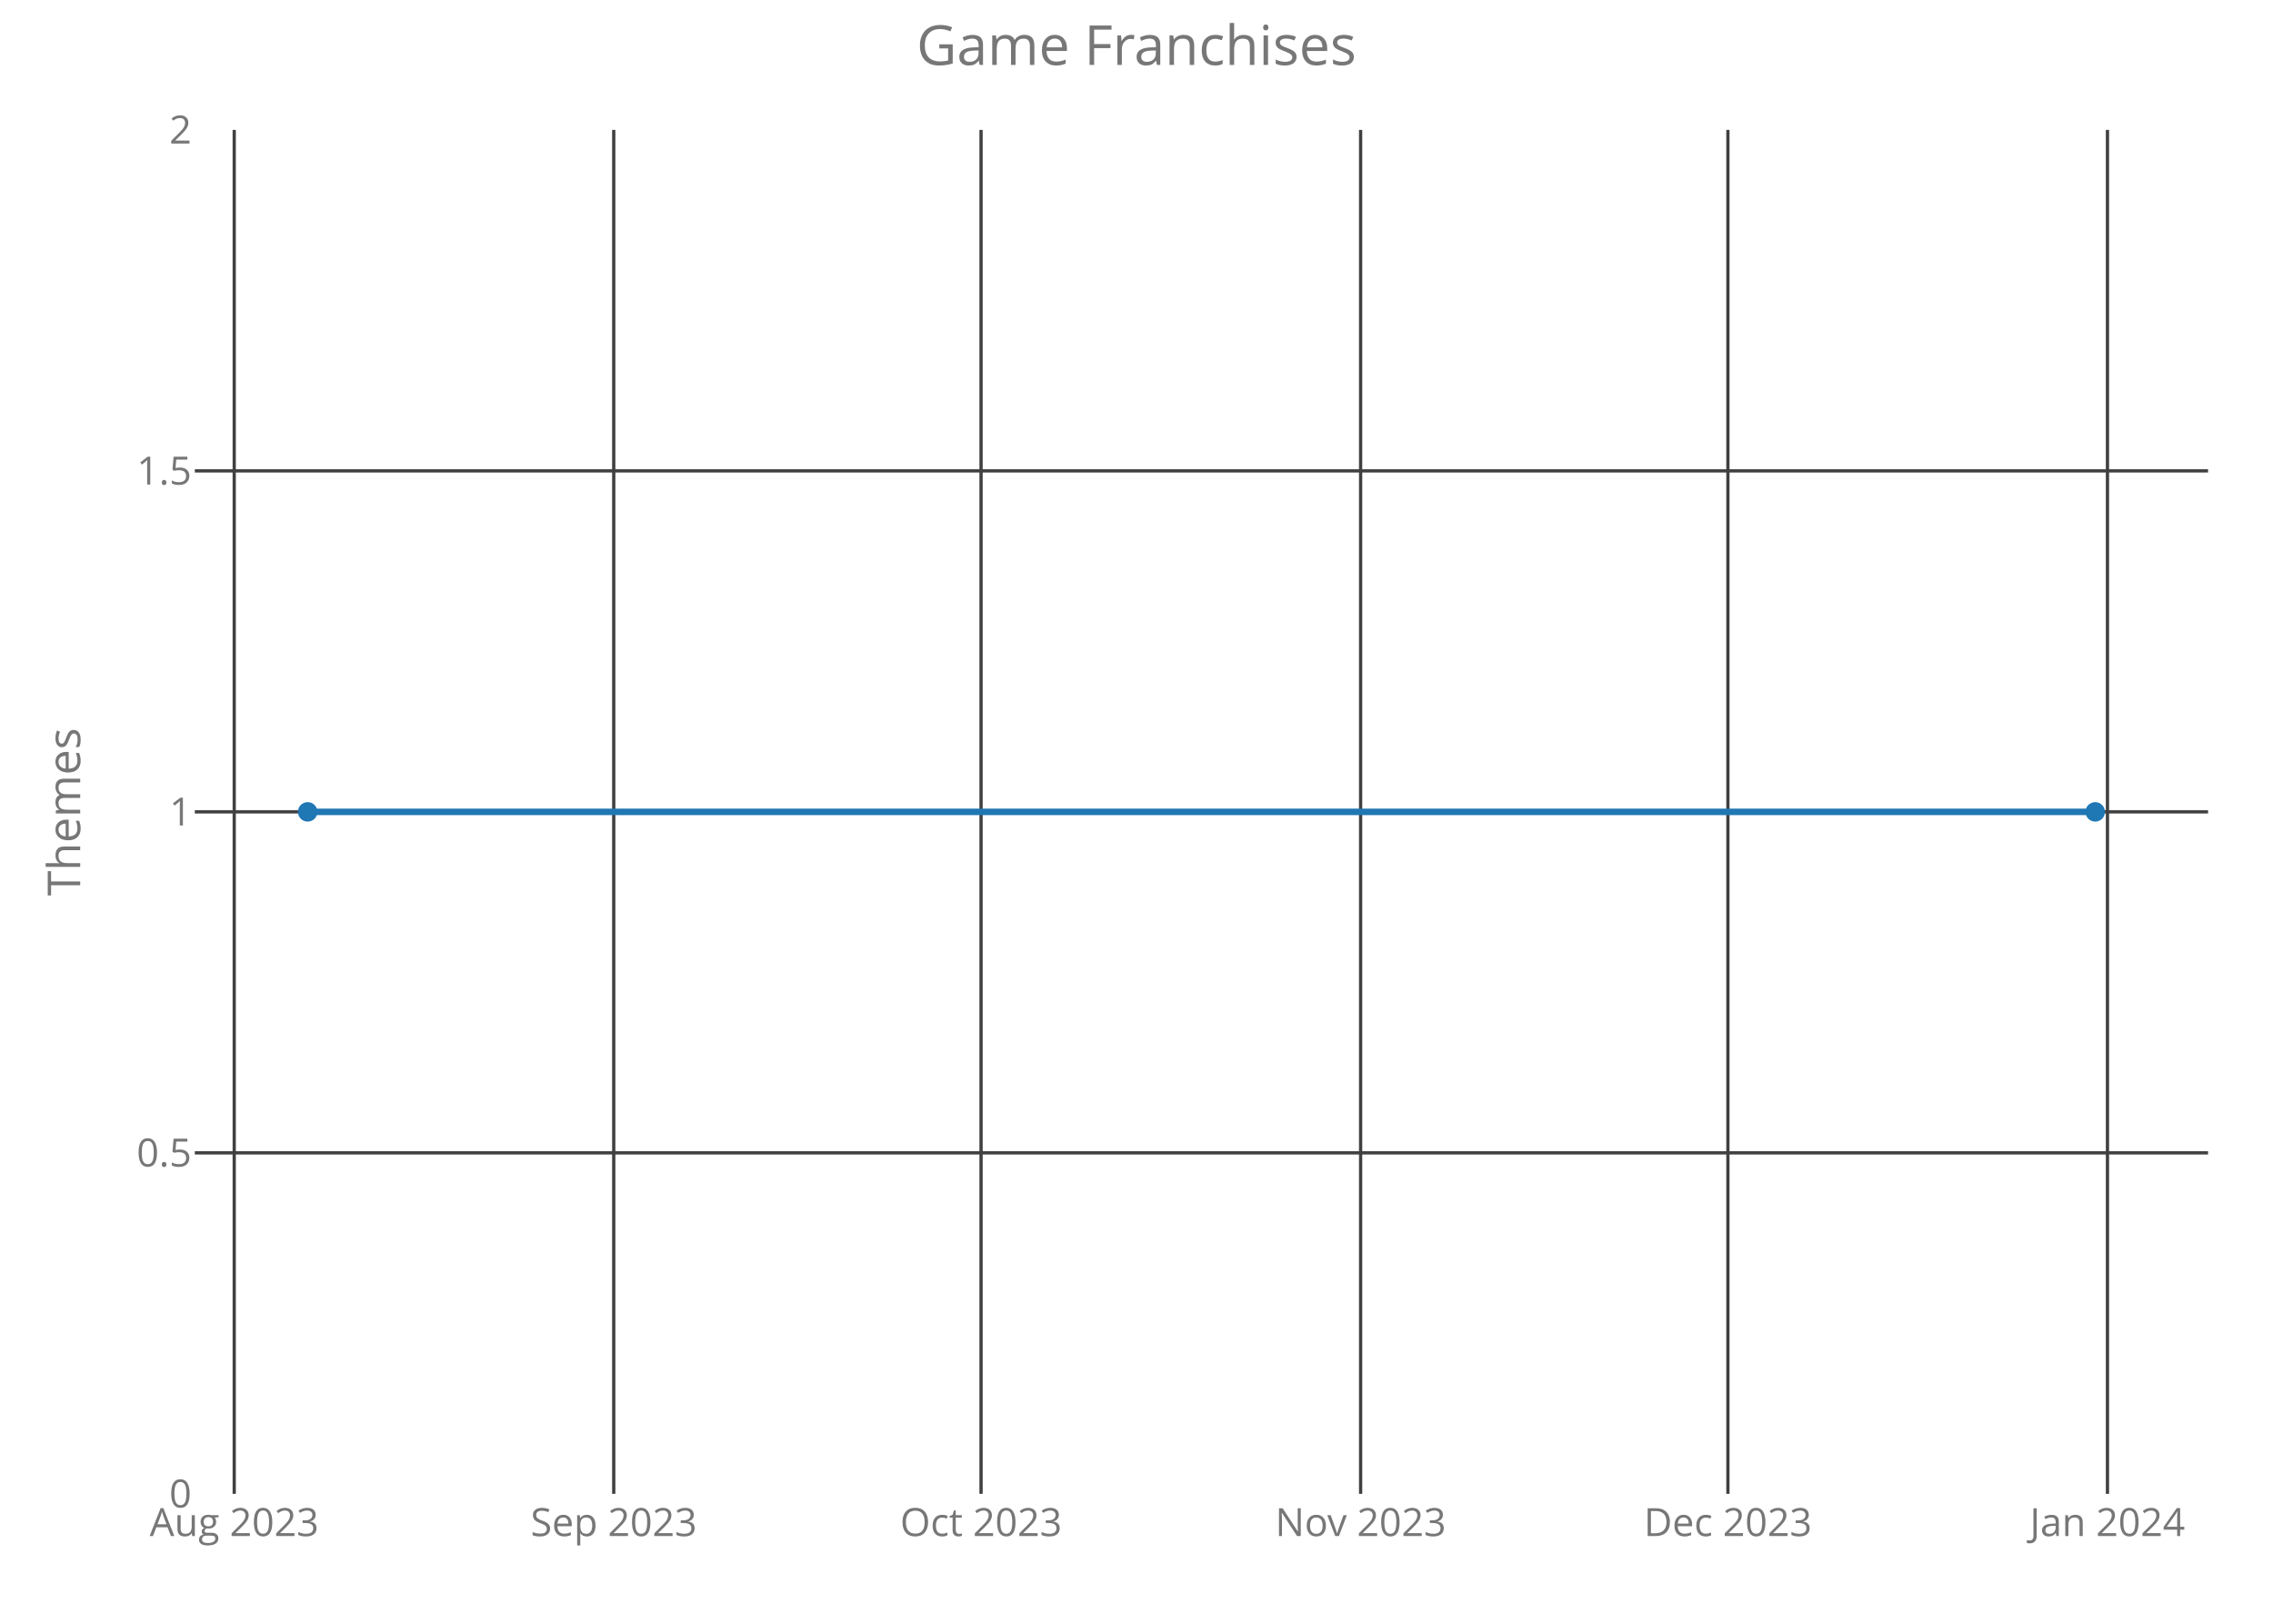
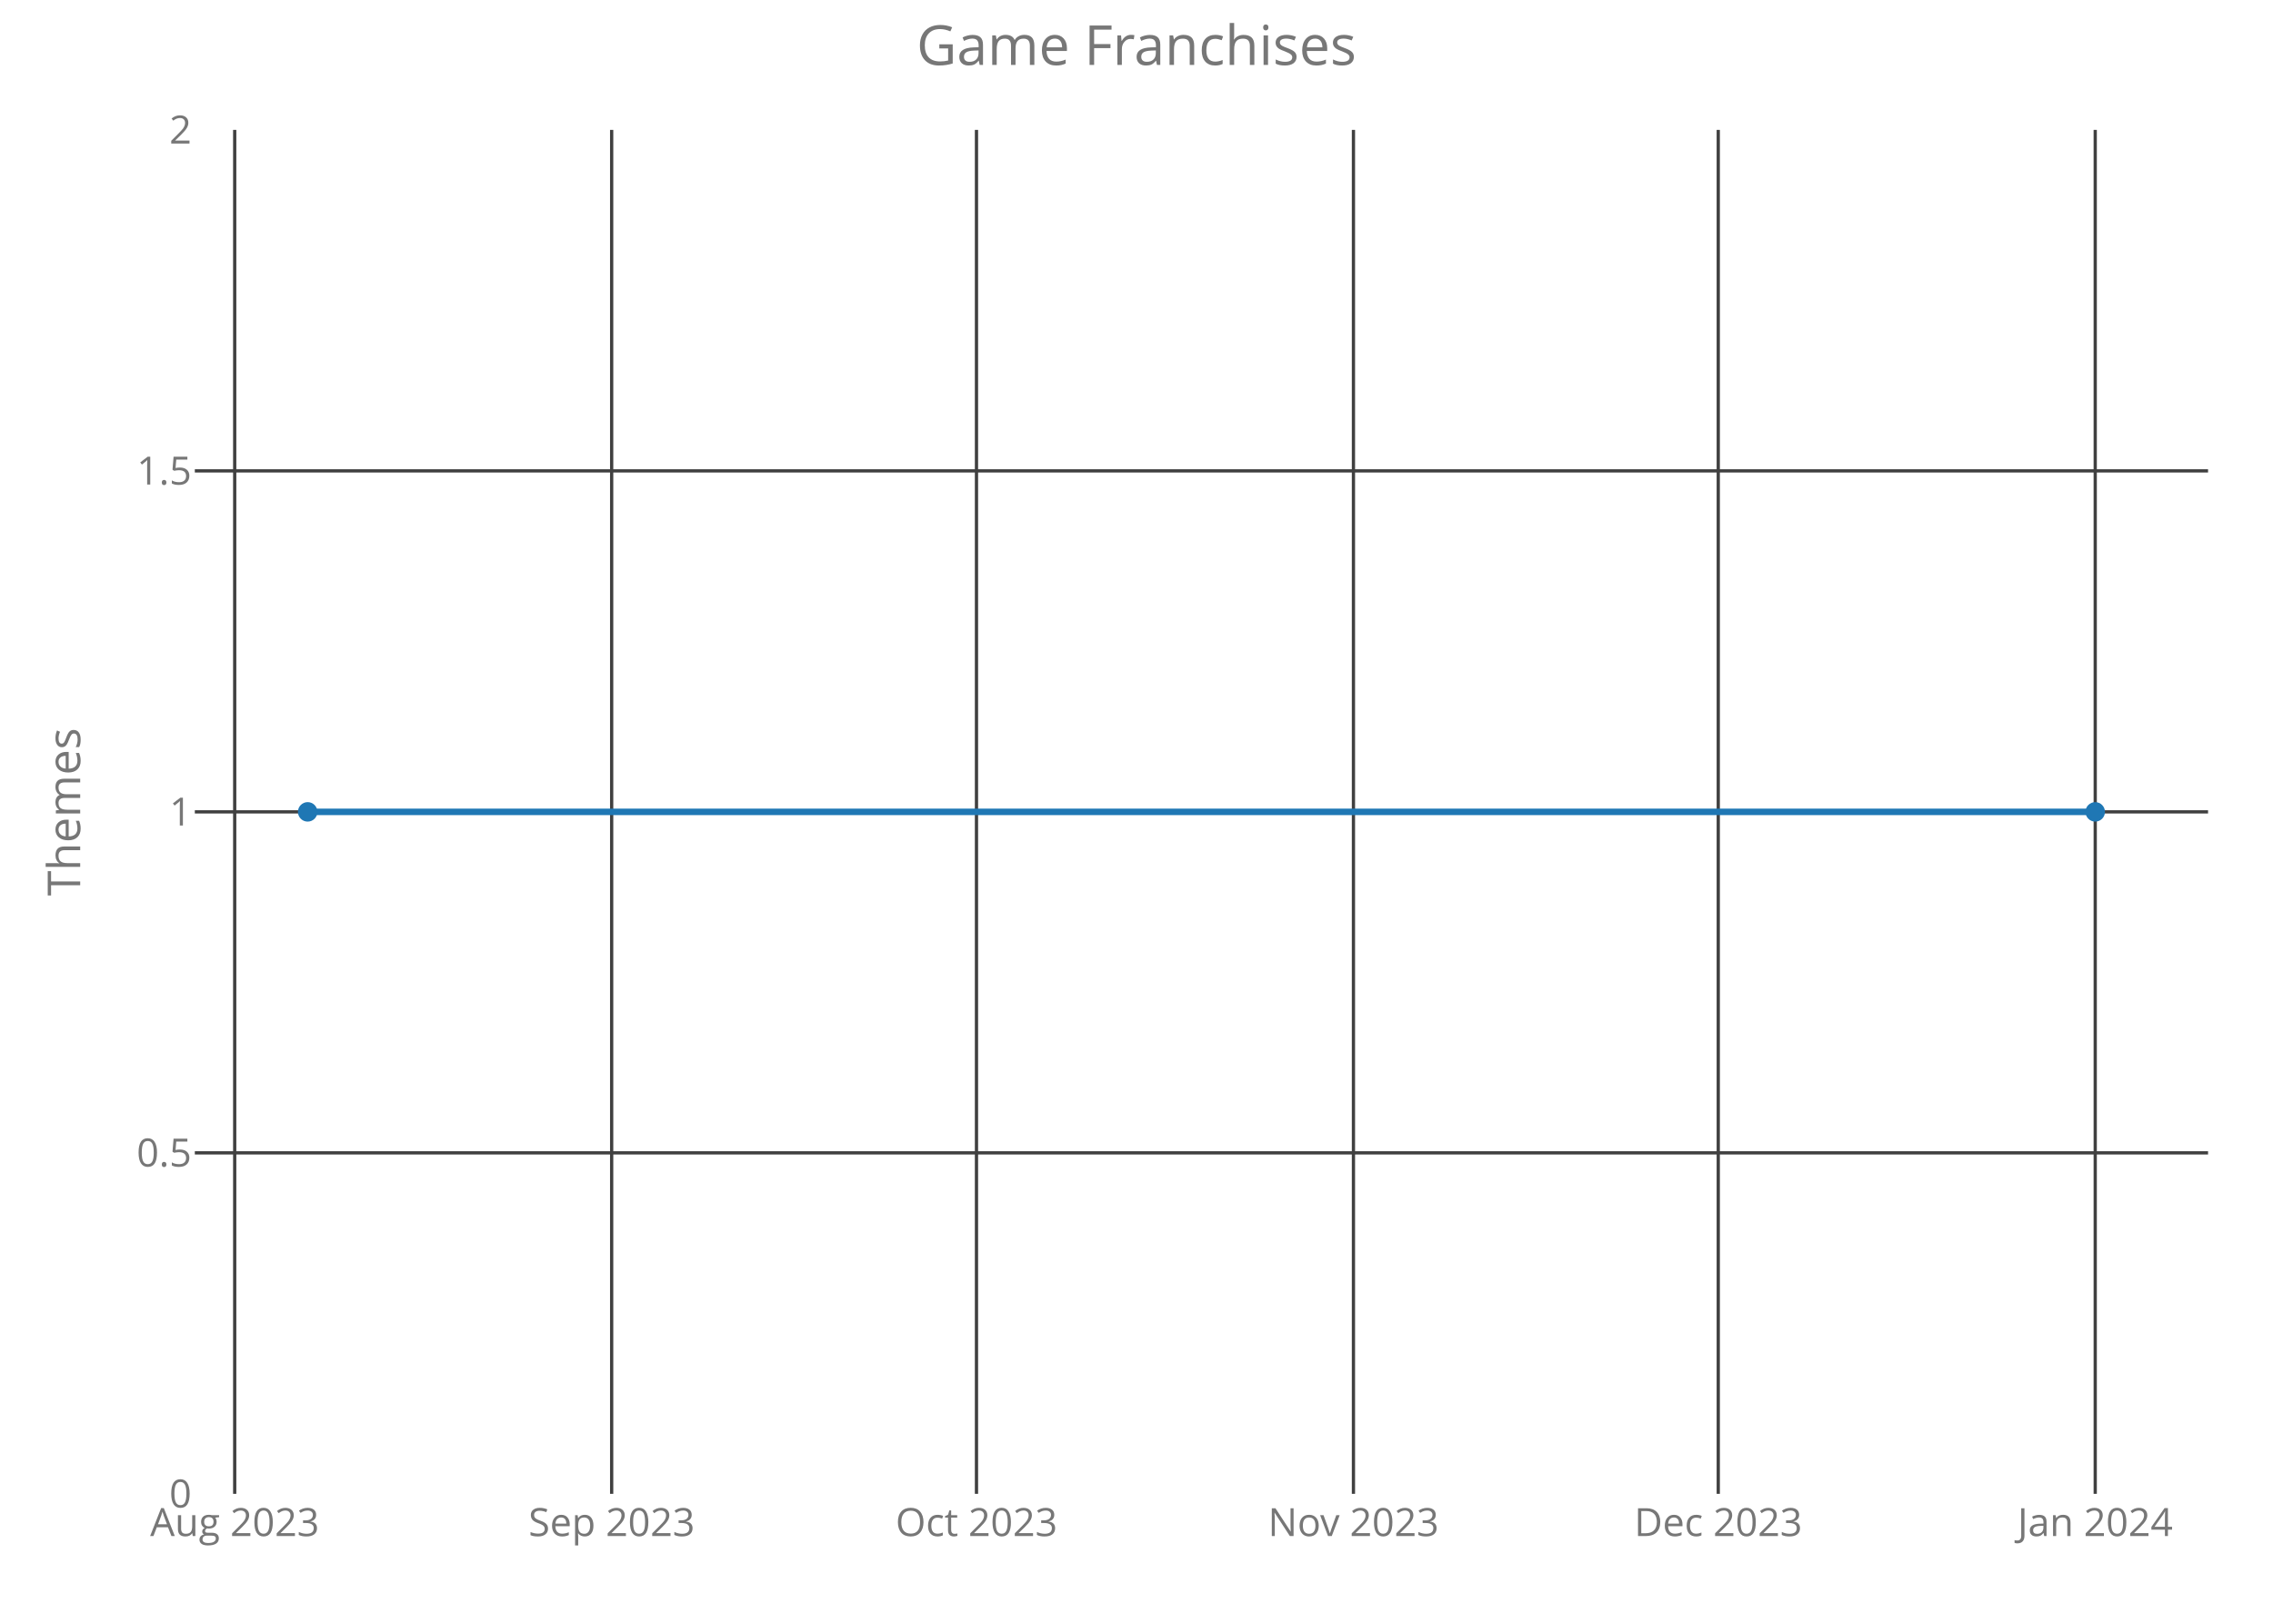
<svg xmlns="http://www.w3.org/2000/svg" class="main-svg" width="700" height="500" style="" viewBox="0 0 700 500">
  <rect x="0" y="0" width="700" height="500" style="fill: rgb(0, 0, 0); fill-opacity: 0;" />
-   <defs id="defs-e6df52">
+   <defs id="defs-666836">
    <g class="clips">
-       <clipPath id="clipe6df52xyplot" class="plotclip">
+       <clipPath id="clip666836xyplot" class="plotclip">
        <rect width="620" height="420" />
      </clipPath>
-       <clipPath class="axesclip" id="clipe6df52x">
+       <clipPath class="axesclip" id="clip666836x">
        <rect x="60" y="0" width="620" height="500" />
      </clipPath>
-       <clipPath class="axesclip" id="clipe6df52y">
+       <clipPath class="axesclip" id="clip666836y">
        <rect x="0" y="40" width="700" height="420" />
      </clipPath>
-       <clipPath class="axesclip" id="clipe6df52xy">
+       <clipPath class="axesclip" id="clip666836xy">
        <rect x="60" y="40" width="620" height="420" />
      </clipPath>
    </g>
    <g class="gradients" />
  </defs>
  <g class="bglayer">
    <rect class="bg" x="60" y="40" width="620" height="420" style="fill: rgb(0, 0, 0); fill-opacity: 0; stroke-width: 0;" />
  </g>
  <g class="layer-below">
    <g class="imagelayer" />
    <g class="shapelayer" />
  </g>
  <g class="cartesianlayer">
    <g class="subplot xy">
      <g class="layer-subplot">
        <g class="shapelayer" />
        <g class="imagelayer" />
      </g>
      <g class="gridlayer">
        <g class="x">
-           <path class="xgrid crisp" transform="translate(72.13,0)" d="M0,40v420" style="stroke: rgb(64, 64, 64); stroke-opacity: 1; stroke-width: 1px;" />
-           <path class="xgrid crisp" transform="translate(189.01,0)" d="M0,40v420" style="stroke: rgb(64, 64, 64); stroke-opacity: 1; stroke-width: 1px;" />
-           <path class="xgrid crisp" transform="translate(302.13,0)" d="M0,40v420" style="stroke: rgb(64, 64, 64); stroke-opacity: 1; stroke-width: 1px;" />
-           <path class="xgrid crisp" transform="translate(419.02,0)" d="M0,40v420" style="stroke: rgb(64, 64, 64); stroke-opacity: 1; stroke-width: 1px;" />
-           <path class="xgrid crisp" transform="translate(532.13,0)" d="M0,40v420" style="stroke: rgb(64, 64, 64); stroke-opacity: 1; stroke-width: 1px;" />
-           <path class="xgrid crisp" transform="translate(649.02,0)" d="M0,40v420" style="stroke: rgb(64, 64, 64); stroke-opacity: 1; stroke-width: 1px;" />
+           <path class="xgrid crisp" transform="translate(72.28,0)" d="M0,40v420" style="stroke: rgb(64, 64, 64); stroke-opacity: 1; stroke-width: 1px;" />
+           <path class="xgrid crisp" transform="translate(188.37,0)" d="M0,40v420" style="stroke: rgb(64, 64, 64); stroke-opacity: 1; stroke-width: 1px;" />
+           <path class="xgrid crisp" transform="translate(300.72,0)" d="M0,40v420" style="stroke: rgb(64, 64, 64); stroke-opacity: 1; stroke-width: 1px;" />
+           <path class="xgrid crisp" transform="translate(416.81,0)" d="M0,40v420" style="stroke: rgb(64, 64, 64); stroke-opacity: 1; stroke-width: 1px;" />
+           <path class="xgrid crisp" transform="translate(529.16,0)" d="M0,40v420" style="stroke: rgb(64, 64, 64); stroke-opacity: 1; stroke-width: 1px;" />
+           <path class="xgrid crisp" transform="translate(645.25,0)" d="M0,40v420" style="stroke: rgb(64, 64, 64); stroke-opacity: 1; stroke-width: 1px;" />
        </g>
        <g class="y">
          <path class="ygrid crisp" transform="translate(0,355)" d="M60,0h620" style="stroke: rgb(64, 64, 64); stroke-opacity: 1; stroke-width: 1px;" />
          <path class="ygrid crisp" transform="translate(0,250)" d="M60,0h620" style="stroke: rgb(64, 64, 64); stroke-opacity: 1; stroke-width: 1px;" />
          <path class="ygrid crisp" transform="translate(0,145)" d="M60,0h620" style="stroke: rgb(64, 64, 64); stroke-opacity: 1; stroke-width: 1px;" />
        </g>
      </g>
      <g class="zerolinelayer" />
      <path class="xlines-below crisp" d="M0,0" style="fill: none;" />
      <path class="ylines-below crisp" d="M0,0" style="fill: none;" />
      <g class="overlines-below" />
      <g class="xaxislayer-below">
        <g class="xtick">
-           <text text-anchor="middle" x="0" y="473" transform="translate(72.13,0)" style="font-family: 'Open Sans'; font-size: 12px; fill: rgb(119, 119, 119); fill-opacity: 1; white-space: pre;">Aug 2023</text>
+           <text text-anchor="middle" x="0" y="473" transform="translate(72.28,0)" style="font-family: 'Open Sans'; font-size: 12px; fill: rgb(119, 119, 119); fill-opacity: 1; white-space: pre;">Aug 2023</text>
        </g>
        <g class="xtick">
-           <text text-anchor="middle" x="0" y="473" transform="translate(189.01,0)" style="font-family: 'Open Sans'; font-size: 12px; fill: rgb(119, 119, 119); fill-opacity: 1; white-space: pre;">Sep 2023</text>
+           <text text-anchor="middle" x="0" y="473" transform="translate(188.37,0)" style="font-family: 'Open Sans'; font-size: 12px; fill: rgb(119, 119, 119); fill-opacity: 1; white-space: pre;">Sep 2023</text>
        </g>
        <g class="xtick">
-           <text text-anchor="middle" x="0" y="473" transform="translate(302.13,0)" style="font-family: 'Open Sans'; font-size: 12px; fill: rgb(119, 119, 119); fill-opacity: 1; white-space: pre;">Oct 2023</text>
+           <text text-anchor="middle" x="0" y="473" transform="translate(300.72,0)" style="font-family: 'Open Sans'; font-size: 12px; fill: rgb(119, 119, 119); fill-opacity: 1; white-space: pre;">Oct 2023</text>
        </g>
        <g class="xtick">
-           <text text-anchor="middle" x="0" y="473" transform="translate(419.02,0)" style="font-family: 'Open Sans'; font-size: 12px; fill: rgb(119, 119, 119); fill-opacity: 1; white-space: pre;">Nov 2023</text>
+           <text text-anchor="middle" x="0" y="473" transform="translate(416.81,0)" style="font-family: 'Open Sans'; font-size: 12px; fill: rgb(119, 119, 119); fill-opacity: 1; white-space: pre;">Nov 2023</text>
        </g>
        <g class="xtick">
-           <text text-anchor="middle" x="0" y="473" transform="translate(532.13,0)" style="font-family: 'Open Sans'; font-size: 12px; fill: rgb(119, 119, 119); fill-opacity: 1; white-space: pre;">Dec 2023</text>
+           <text text-anchor="middle" x="0" y="473" transform="translate(529.16,0)" style="font-family: 'Open Sans'; font-size: 12px; fill: rgb(119, 119, 119); fill-opacity: 1; white-space: pre;">Dec 2023</text>
        </g>
        <g class="xtick">
-           <text text-anchor="middle" x="0" y="473" transform="translate(649.02,0)" style="font-family: 'Open Sans'; font-size: 12px; fill: rgb(119, 119, 119); fill-opacity: 1; white-space: pre;">Jan 2024</text>
+           <text text-anchor="middle" x="0" y="473" transform="translate(645.25,0)" style="font-family: 'Open Sans'; font-size: 12px; fill: rgb(119, 119, 119); fill-opacity: 1; white-space: pre;">Jan 2024</text>
        </g>
      </g>
      <g class="yaxislayer-below">
        <g class="ytick">
          <text text-anchor="end" x="59" y="4.2" transform="translate(0,460)" style="font-family: 'Open Sans'; font-size: 12px; fill: rgb(119, 119, 119); fill-opacity: 1; white-space: pre;">0</text>
        </g>
        <g class="ytick">
          <text text-anchor="end" x="59" y="4.2" transform="translate(0,355)" style="font-family: 'Open Sans'; font-size: 12px; fill: rgb(119, 119, 119); fill-opacity: 1; white-space: pre;">0.5</text>
        </g>
        <g class="ytick">
          <text text-anchor="end" x="59" y="4.2" transform="translate(0,250)" style="font-family: 'Open Sans'; font-size: 12px; fill: rgb(119, 119, 119); fill-opacity: 1; white-space: pre;">1</text>
        </g>
        <g class="ytick">
          <text text-anchor="end" x="59" y="4.2" transform="translate(0,145)" style="font-family: 'Open Sans'; font-size: 12px; fill: rgb(119, 119, 119); fill-opacity: 1; white-space: pre;">1.5</text>
        </g>
        <g class="ytick">
          <text text-anchor="end" x="59" y="4.2" transform="translate(0,40)" style="font-family: 'Open Sans'; font-size: 12px; fill: rgb(119, 119, 119); fill-opacity: 1; white-space: pre;">2</text>
        </g>
      </g>
      <g class="overaxes-below" />
-       <g class="plot" transform="translate(60,40)" clip-path="url('#clipe6df52xyplot')">
+       <g class="plot" transform="translate(60,40)" clip-path="url('#clip666836xyplot')">
        <g class="scatterlayer mlayer">
-           <g class="trace scatter tracef100b0" style="stroke-miterlimit: 2; opacity: 1;">
+           <g class="trace scatter trace40f024" style="stroke-miterlimit: 2; opacity: 1;">
            <g class="fills" />
            <g class="errorbars" />
            <g class="lines">
              <path class="js-line" d="M34.75,210L585.25,210" style="vector-effect: non-scaling-stroke; fill: none; stroke: rgb(31, 119, 180); stroke-opacity: 1; stroke-width: 2px; opacity: 1;" />
            </g>
            <g class="points">
              <path class="point" transform="translate(34.75,210)" d="M3,0A3,3 0 1,1 0,-3A3,3 0 0,1 3,0Z" style="opacity: 1; stroke-width: 0px; fill: rgb(31, 119, 180); fill-opacity: 1;" />
              <path class="point" transform="translate(585.25,210)" d="M3,0A3,3 0 1,1 0,-3A3,3 0 0,1 3,0Z" style="opacity: 1; stroke-width: 0px; fill: rgb(31, 119, 180); fill-opacity: 1;" />
            </g>
            <g class="text" />
          </g>
        </g>
      </g>
      <g class="overplot" />
      <path class="xlines-above" />
      <path class="ylines-above" />
      <g class="overlines-above" />
      <g class="xaxislayer-above" />
      <g class="yaxislayer-above" />
      <g class="overaxes-above" />
    </g>
  </g>
  <g class="polarlayer" />
  <g class="ternarylayer" />
  <g class="geolayer" />
  <g class="funnelarealayer" />
  <g class="pielayer" />
  <g class="treemaplayer" />
  <g class="sunburstlayer" />
  <g class="glimages" />
-   <defs id="topdefs-e6df52">
+   <defs id="topdefs-666836">
    <g class="clips" />
  </defs>
  <g class="layer-above">
    <g class="imagelayer" />
    <g class="shapelayer" />
  </g>
  <g class="infolayer">
    <g class="g-gtitle">
      <text class="gtitle" x="350" y="20" text-anchor="middle" dy="0em" style="font-family: 'Open Sans'; font-size: 17px; fill: rgb(119, 119, 119); opacity: 1; font-weight: normal; white-space: pre;">Game Franchises</text>
    </g>
    <g class="g-xtitle" />
    <g class="g-ytitle">
      <text class="ytitle" transform="rotate(-90,24.7,250)" x="24.7" y="250" text-anchor="middle" style="font-family: 'Open Sans'; font-size: 14px; fill: rgb(119, 119, 119); opacity: 1; font-weight: normal; white-space: pre;">Themes</text>
    </g>
  </g>
</svg>
